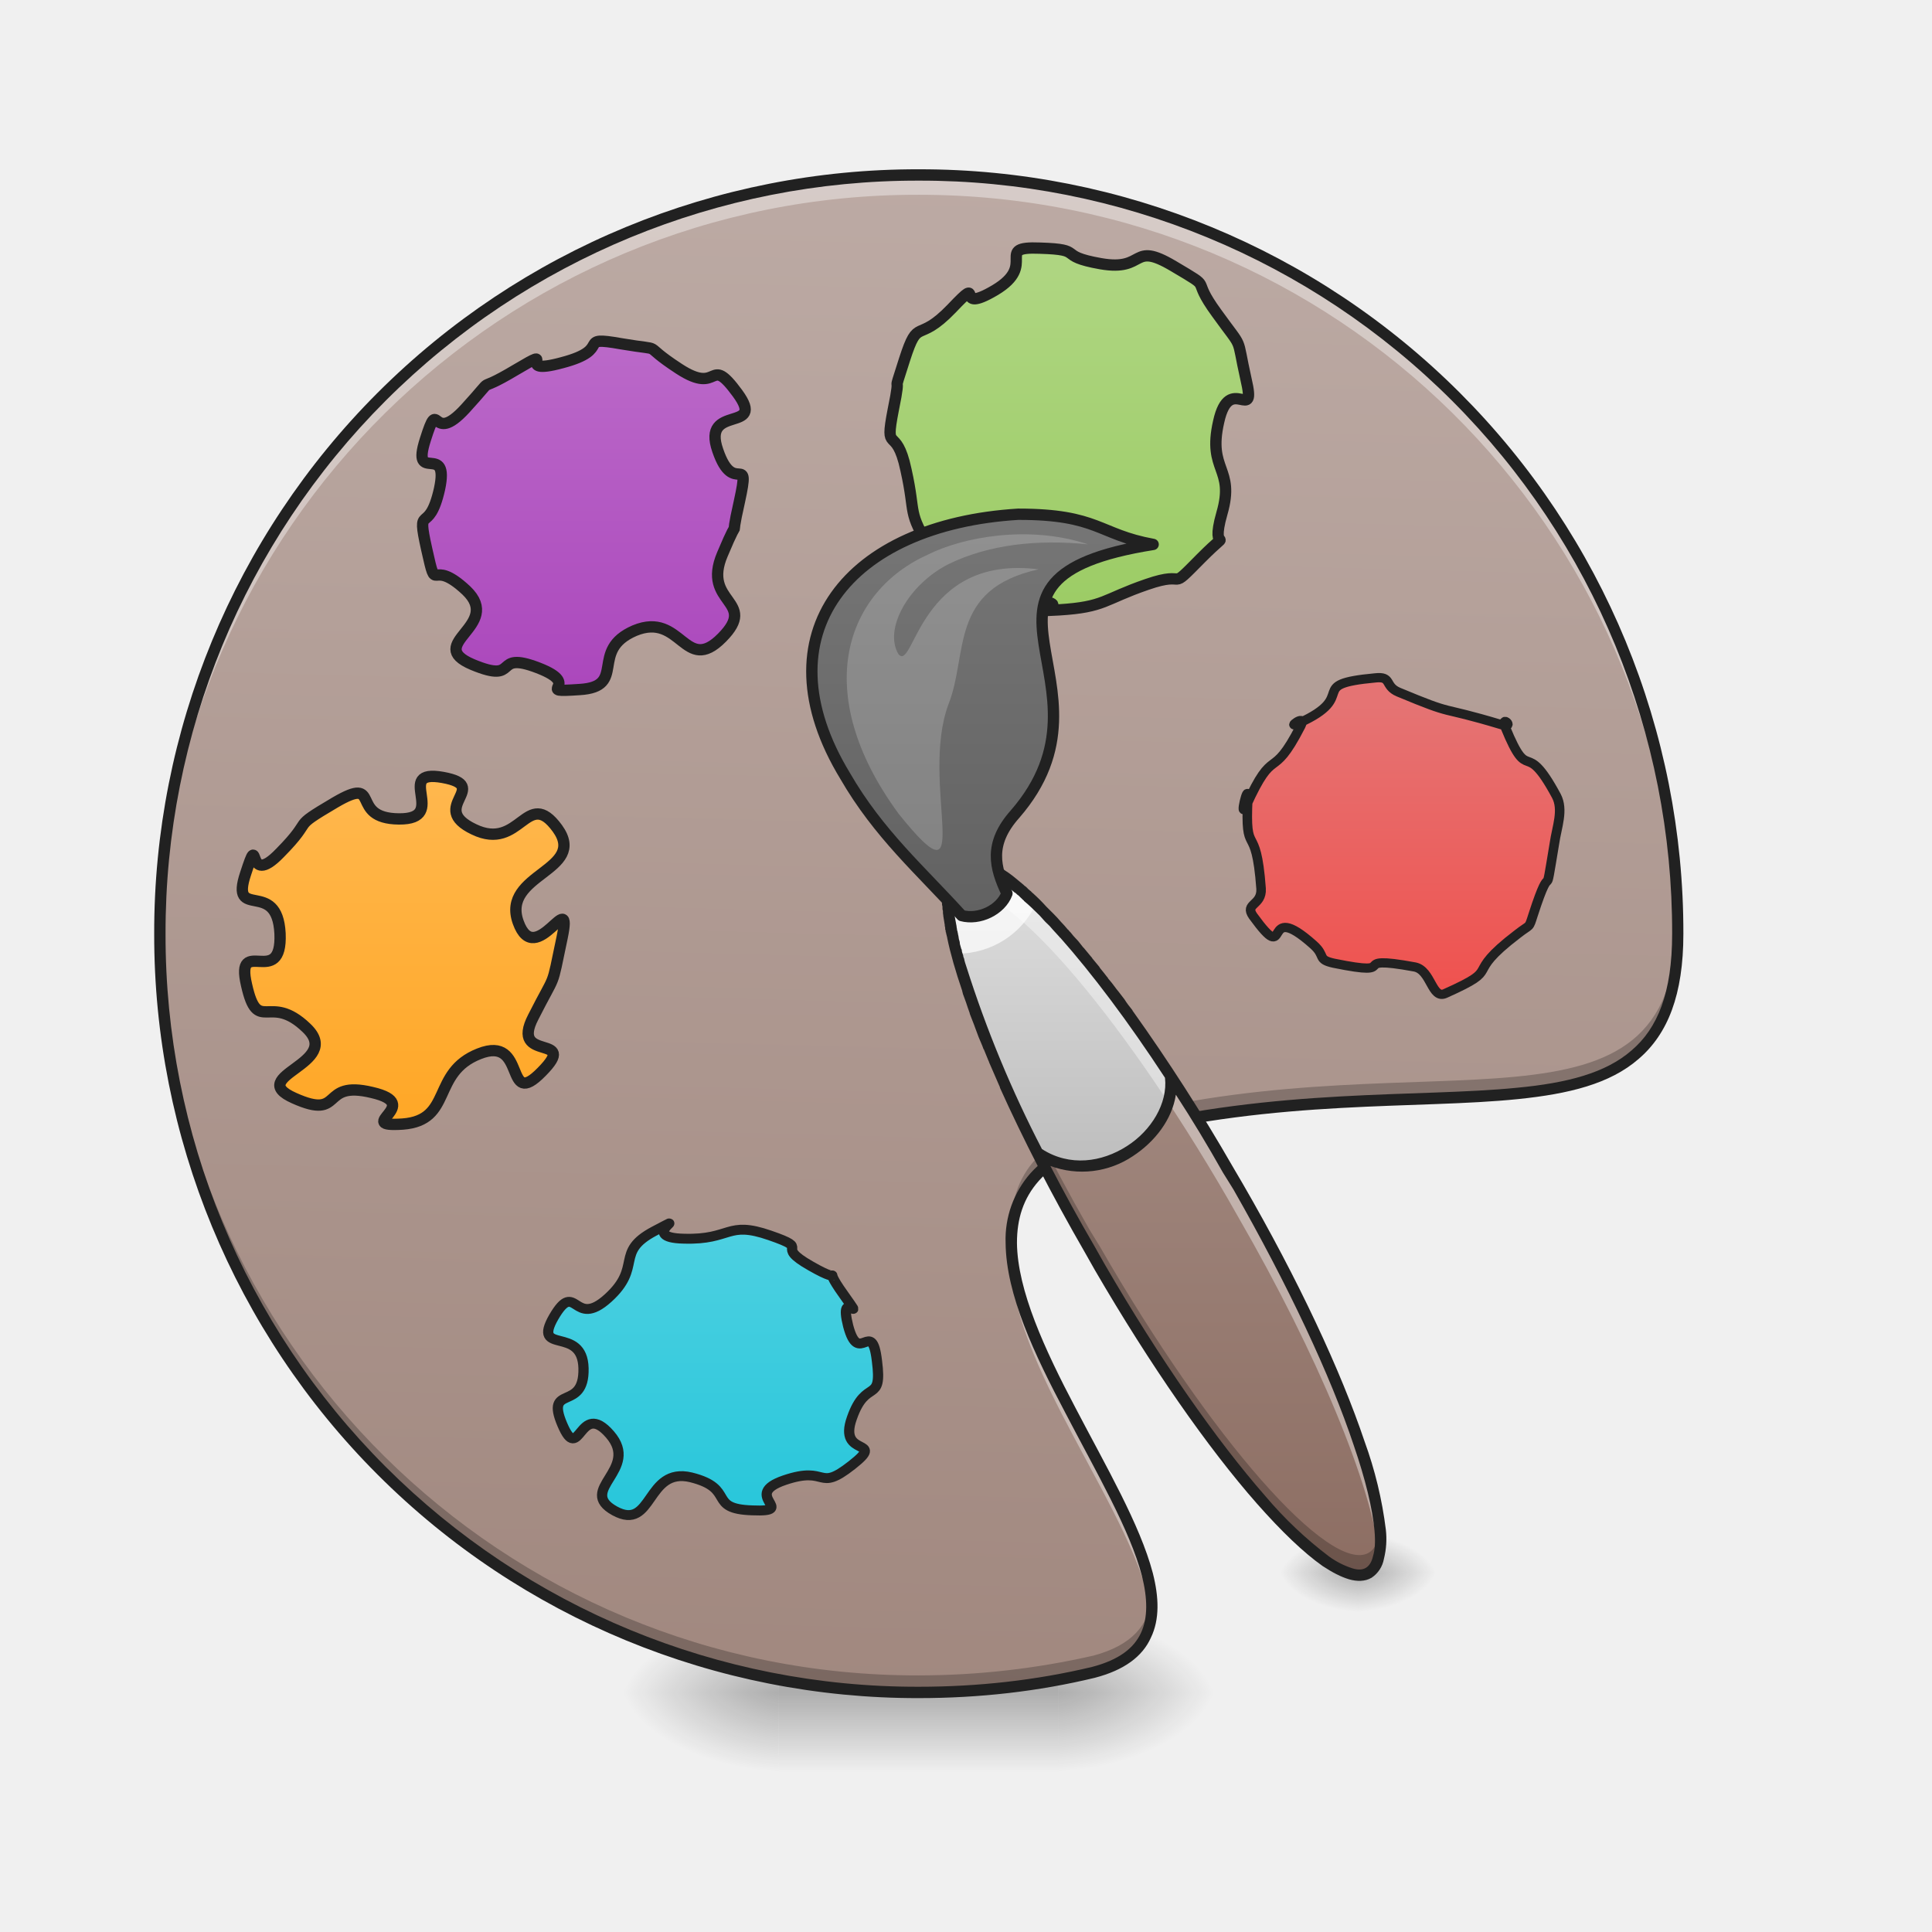
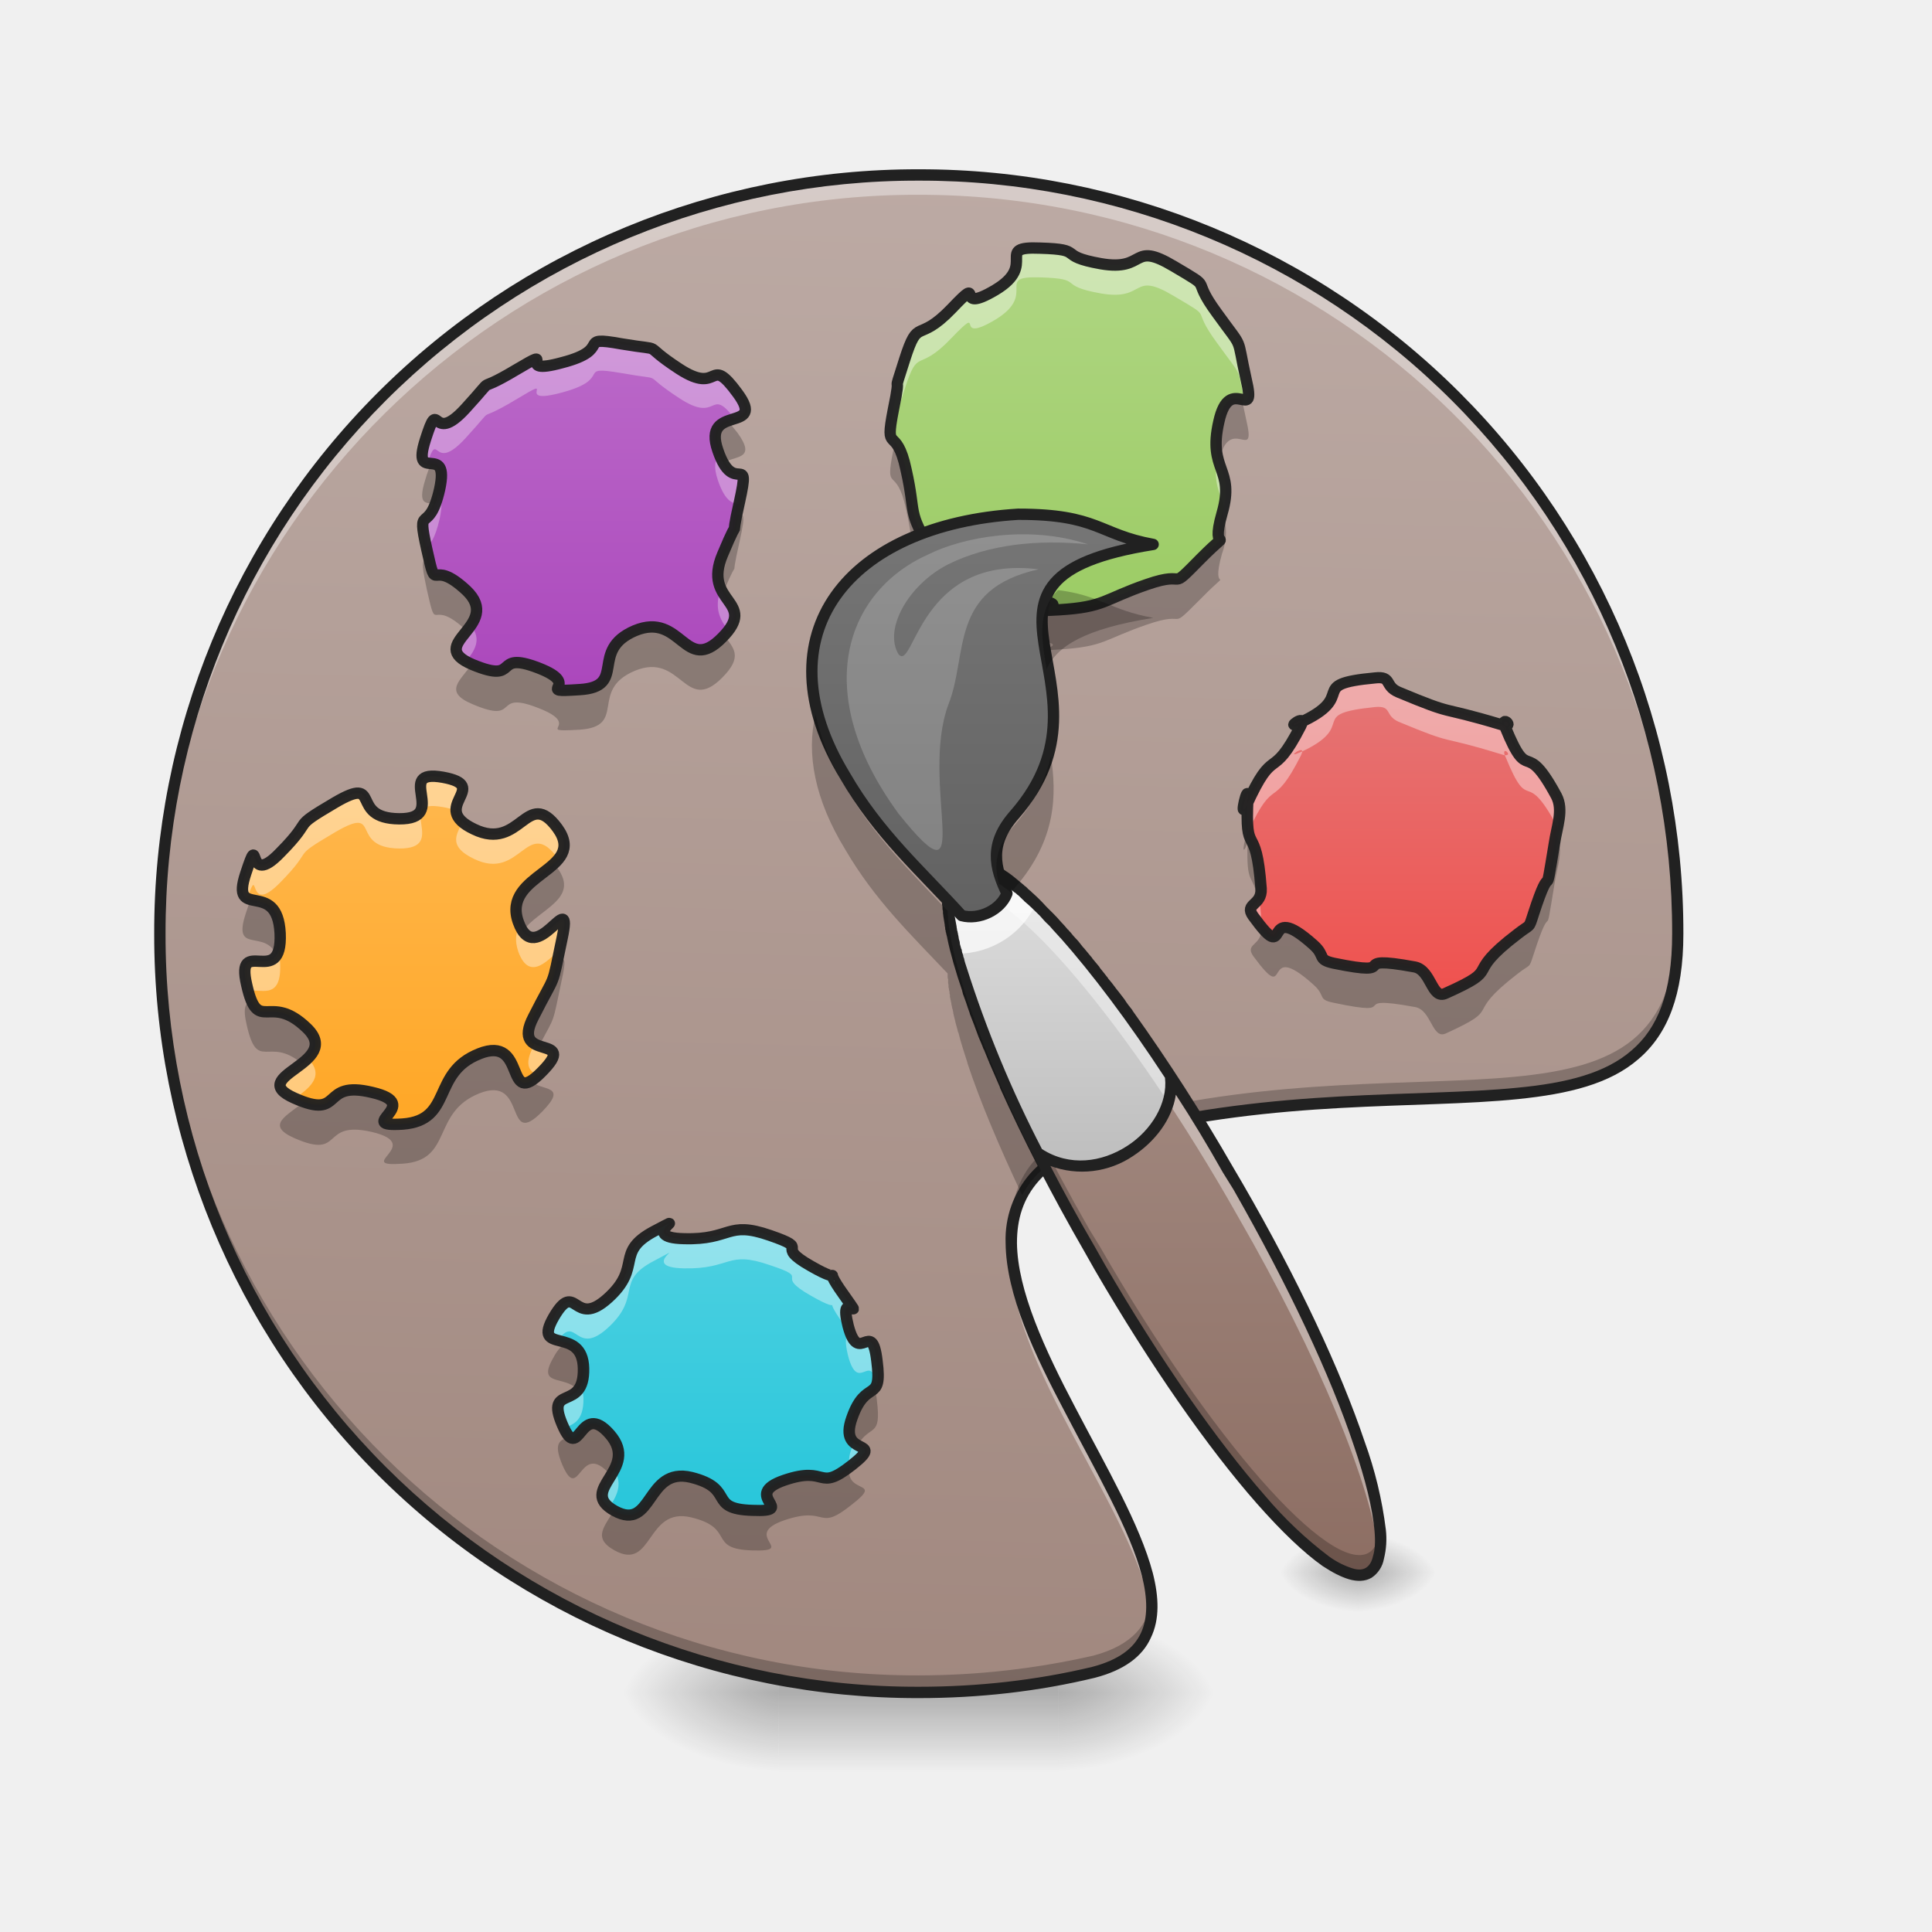
- <svg xmlns="http://www.w3.org/2000/svg" width="16pt" height="16pt" viewBox="0 0 16 16">
+ <svg xmlns="http://www.w3.org/2000/svg" width="16" height="16">
  <defs>
    <radialGradient id="a" gradientUnits="userSpaceOnUse" cx="450.909" cy="189.579" fx="450.909" fy="189.579" r="21.167" gradientTransform="matrix(0 -.03907 -.07032 0 21.93 31.798)">
      <stop offset="0" stop-opacity=".314" />
      <stop offset=".222" stop-opacity=".275" />
      <stop offset="1" stop-opacity="0" />
    </radialGradient>
    <radialGradient id="b" gradientUnits="userSpaceOnUse" cx="450.909" cy="189.579" fx="450.909" fy="189.579" r="21.167" gradientTransform="matrix(0 .03907 .07032 0 -6.716 -3.764)">
      <stop offset="0" stop-opacity=".314" />
      <stop offset=".222" stop-opacity=".275" />
      <stop offset="1" stop-opacity="0" />
    </radialGradient>
    <radialGradient id="c" gradientUnits="userSpaceOnUse" cx="450.909" cy="189.579" fx="450.909" fy="189.579" r="21.167" gradientTransform="matrix(0 -.03907 .07032 0 -6.716 31.798)">
      <stop offset="0" stop-opacity=".314" />
      <stop offset=".222" stop-opacity=".275" />
      <stop offset="1" stop-opacity="0" />
    </radialGradient>
    <radialGradient id="d" gradientUnits="userSpaceOnUse" cx="450.909" cy="189.579" fx="450.909" fy="189.579" r="21.167" gradientTransform="matrix(0 .03907 -.07032 0 21.93 -3.764)">
      <stop offset="0" stop-opacity=".314" />
      <stop offset=".222" stop-opacity=".275" />
      <stop offset="1" stop-opacity="0" />
    </radialGradient>
    <linearGradient id="e" gradientUnits="userSpaceOnUse" x1="255.323" y1="233.5" x2="255.323" y2="254.667" gradientTransform="matrix(.00668 0 0 .03125 5.902 6.72)">
      <stop offset="0" stop-opacity=".275" />
      <stop offset="1" stop-opacity="0" />
    </linearGradient>
    <linearGradient id="f" gradientUnits="userSpaceOnUse" x1="222.223" y1="233.5" x2="232.806" y2="-168.667" gradientTransform="matrix(.03125 0 0 .03125 -.33 6.72)">
      <stop offset="0" stop-color="#a1887f" />
      <stop offset="1" stop-color="#bcaaa4" />
    </linearGradient>
-     <linearGradient id="g" gradientUnits="userSpaceOnUse" x1="316.08" y1="-15.064" x2="316.08" y2="-105.023" gradientTransform="scale(.80698)">
+     <linearGradient id="g" gradientUnits="userSpaceOnUse" x1="316.08" y1="-15.064" x2="316.08" y2="-105.023" gradientTransform="matrix(.02823 0 0 .02733 -3.016 13.054)">
      <stop offset="0" stop-color="#26c6da" />
      <stop offset="1" stop-color="#4dd0e1" />
    </linearGradient>
-     <linearGradient id="h" gradientUnits="userSpaceOnUse" x1="316.08" y1="-15.064" x2="316.08" y2="-105.023">
+     <linearGradient id="h" gradientUnits="userSpaceOnUse" x1="316.08" y1="-15.064" x2="316.08" y2="-105.023" gradientTransform="matrix(.03125 0 0 .03125 -6.598 9.788)">
      <stop offset="0" stop-color="#ffa726" />
      <stop offset="1" stop-color="#ffb74d" />
    </linearGradient>
-     <linearGradient id="i" gradientUnits="userSpaceOnUse" x1="316.08" y1="-15.064" x2="316.08" y2="-105.023">
+     <linearGradient id="i" gradientUnits="userSpaceOnUse" x1="316.08" y1="-15.064" x2="316.08" y2="-105.023" gradientTransform="matrix(.03125 0 0 .03125 -5.116 6.19)">
      <stop offset="0" stop-color="#ab47bc" />
      <stop offset="1" stop-color="#ba68c8" />
    </linearGradient>
-     <linearGradient id="j" gradientUnits="userSpaceOnUse" x1="316.08" y1="-15.064" x2="316.08" y2="-105.023">
+     <linearGradient id="j" gradientUnits="userSpaceOnUse" x1="316.08" y1="-15.064" x2="316.08" y2="-105.023" gradientTransform="matrix(.03125 0 0 .03125 -1.147 5.529)">
      <stop offset="0" stop-color="#9ccc65" />
      <stop offset="1" stop-color="#aed581" />
    </linearGradient>
    <radialGradient id="k" gradientUnits="userSpaceOnUse" cx="450.909" cy="189.579" fx="450.909" fy="189.579" r="21.167" gradientTransform="matrix(0 -.01953 -.03516 0 17.829 21.915)">
      <stop offset="0" stop-opacity=".314" />
      <stop offset=".222" stop-opacity=".275" />
      <stop offset="1" stop-opacity="0" />
    </radialGradient>
    <radialGradient id="l" gradientUnits="userSpaceOnUse" cx="450.909" cy="189.579" fx="450.909" fy="189.579" r="21.167" gradientTransform="matrix(0 .01953 .03516 0 4.663 4.134)">
      <stop offset="0" stop-opacity=".314" />
      <stop offset=".222" stop-opacity=".275" />
      <stop offset="1" stop-opacity="0" />
    </radialGradient>
    <radialGradient id="m" gradientUnits="userSpaceOnUse" cx="450.909" cy="189.579" fx="450.909" fy="189.579" r="21.167" gradientTransform="matrix(0 -.01953 .03516 0 4.663 21.915)">
      <stop offset="0" stop-opacity=".314" />
      <stop offset=".222" stop-opacity=".275" />
      <stop offset="1" stop-opacity="0" />
    </radialGradient>
    <radialGradient id="n" gradientUnits="userSpaceOnUse" cx="450.909" cy="189.579" fx="450.909" fy="189.579" r="21.167" gradientTransform="matrix(0 .01953 -.03516 0 17.829 4.134)">
      <stop offset="0" stop-opacity=".314" />
      <stop offset=".222" stop-opacity=".275" />
      <stop offset="1" stop-opacity="0" />
    </radialGradient>
    <linearGradient id="o" gradientUnits="userSpaceOnUse" x1="187.386" y1="195.04" x2="256.178" y2="75.89" gradientTransform="scale(.03125) rotate(-30 650.283 122.346)">
      <stop offset="0" stop-color="#8d6e63" />
      <stop offset="1" stop-color="#a1887f" />
    </linearGradient>
    <linearGradient id="p" gradientUnits="userSpaceOnUse" x1="221.972" y1="92.803" x2="264.305" y2="19.479" gradientTransform="scale(.03125) rotate(-30 650.283 122.346)">
      <stop offset="0" stop-color="#bdbdbd" />
      <stop offset="1" stop-color="#e0e0e0" />
    </linearGradient>
    <linearGradient id="q" gradientUnits="userSpaceOnUse" x1="243.417" y1="64.167" x2="243.417" y2="-41.667" gradientTransform="translate(0 -31.75)">
      <stop offset="0" stop-color="#616161" />
      <stop offset="1" stop-color="#757575" />
    </linearGradient>
-     <linearGradient id="r" gradientUnits="userSpaceOnUse" x1="316.08" y1="-15.064" x2="316.08" y2="-105.023">
+     <linearGradient id="r" gradientUnits="userSpaceOnUse" x1="316.08" y1="-15.064" x2="316.08" y2="-105.023" gradientTransform="matrix(.02631 0 0 .02555 3.168 8.519)">
      <stop offset="0" stop-color="#ef5350" />
      <stop offset="1" stop-color="#e57373" />
    </linearGradient>
  </defs>
  <path d="M8.766 14.016h1.324v-.66H8.766zm0 0" fill="url(#a)" />
  <path d="M6.45 14.016H5.124v.664h1.324zm0 0" fill="url(#b)" />
  <path d="M6.45 14.016H5.124v-.66h1.324zm0 0" fill="url(#c)" />
  <path d="M8.766 14.016h1.324v.664H8.766zm0 0" fill="url(#d)" />
  <path d="M6.45 13.852h2.316v.828H6.449zm0 0" fill="url(#e)" />
  <path d="M7.61 1.45a6.268 6.268 0 0 0-6.286 6.284c0 3.48 2.801 6.282 6.285 6.282.496 0 .98-.055 1.446-.164 1.86-.497-2.438-3.805.207-4.465 2.648-.66 4.633.332 4.633-1.653A6.27 6.27 0 0 0 7.609 1.45zm0 0" fill="url(#f)" />
-   <path d="M271.947-23.502c-10.498 3.691 3.35 7.844-7.595 7.383-10.833-.346-3.797-5.307-14.518-8.075-10.722-2.654-8.935 13.381-18.093 8.19-9.046-5.191 6.143-10.036-1.117-18.688s-7.148 7.614-11.28-2.423c-4.132-10.036 5.25-3 5.026-13.728-.223-10.613-12.285-3.114-7.036-12.574 5.36-9.46 4.579 3.115 12.843-4.614 8.265-7.73 1.452-11.19 10.945-16.382 9.493-5.075-4.355 1.615 7.036 1.846 11.28.346 10.052-4.499 20.327-.807 10.386 3.691.447 2.076 9.716 7.498 9.158 5.422 1.787-1.615 7.706 6.922 5.808 8.536-1.34-2.308 1.117 7.729 2.569 10.036 5.584-2.192 6.813 8.537 1.34 10.728-2.569 4.037-5.92 13.958-3.462 9.921 8.377 4.73 0 11.536-8.376 6.806-5.472 0-15.97 3.692zm0 0" transform="matrix(.03498 0 0 .03386 -3.016 13.054)" fill="url(#g)" stroke-width="2.421" stroke-linecap="round" stroke-linejoin="round" stroke="#212121" />
-   <path d="M338.093-33.947c-12.75 5-6.875 17.623-20.248 18.623-13.374.875 5.999-5.125-8.125-8.374-13.998-3.375-7.249 7.5-20.623 1.5-13.248-5.875 13.249-9.124 3.25-18.624-9.874-9.499-12.874 2-15.873-11.373-3.125-13.374 9.499 1.25 8.874-13.624-.75-14.749-13.374-3.125-9.124-15.874 4.124-12.623-.375 4.375 9.124-5.5 9.624-9.748 2.124-5.999 14.623-13.373 12.624-7.374 3.375 4.25 16.874 4.375 13.498.125-1.625-13.374 11.624-11 13.123 2.376-4.125 7.875 8.249 13.75 12.374 5.999 13.998-11.374 22.123-.25 8.124 11.248-14.999 11.998-10.374 24.872 4.624 12.874 14.623-10.249 11.624 4.125-3 14.248-1.375 8.624-7.625 20.998-6.374 12.249 12.374 4.25 2.25 14.498-10.124 10.374-3.75-9.874-16.623-4.75zm0 0" transform="matrix(.03125 0 0 .03125 -6.598 9.788)" fill="url(#h)" stroke-width="3" stroke-linecap="round" stroke-linejoin="round" stroke="#212121" />
-   <path d="M331.926-30.97c-12.249 5.25-1.875 14.874-14.623 15.624-12.874.875 1.374-1-11-5.75-12.373-4.749-4.499 4.5-17.373-.874-12.998-5.5 8.125-10.25-1.625-19.623-9.874-9.25-7.624 2-10.499-10.874-2.874-12.874.5-3.25 3.375-15.999 2.75-12.749-7.624-1-3.75-13.124 3.875-12.248 1.25 2 10.624-8.249 9.25-10.124 1.25-3 13.374-10.249 11.999-7.124-1.5 1.875 12.249-1.875 13.874-3.624 3.125-7.249 15.749-5 12.623 2.126 4.124-.624 15.248 6.625 11.124 7.25 7.624-4.25 15.499 6.5 7.749 10.624-9.625 2.624-5.25 15.123 4.25 12.499 8.75-.25 5.75 13.499-3.125 13.749 1 .875-4.5 13.999-5.625 13.123 9.624 12.248-.125 22.122-9.874 10-10.749-6.999-23.123-1.874zm0 0" transform="matrix(.03125 0 0 .03125 -5.116 6.19)" fill="url(#i)" stroke-width="3" stroke-linecap="round" stroke-linejoin="round" stroke="#212121" />
+   <path d="M6.496 12.258c-.367.125.117.265-.266.25-.378-.012-.132-.18-.507-.274-.375-.09-.313.454-.633.278-.317-.176.215-.34-.04-.633-.253-.293-.25.258-.394-.082-.144-.34.184-.102.176-.465-.008-.36-.43-.105-.246-.426.187-.32.16.106.45-.156.288-.262.05-.379.382-.555.332-.172-.152.055.246.063.395.012.352-.153.711-.028.363.125.016.07.34.254.32.184.062-.054.27.235.202.289-.048-.078.038.261.09.34.196-.074.239.29.047.363-.09.136-.207.472-.121.336.293.16 0 .39-.293.231-.192 0-.559.126zm0 0" fill="url(#g)" />
+   <path d="M3.969 8.727c-.399.156-.215.55-.633.582-.418.027.187-.16-.254-.262-.437-.106-.227.234-.644.047-.415-.184.414-.285.101-.582-.309-.297-.402.062-.496-.356-.098-.418.297.04.277-.426-.023-.46-.418-.097-.285-.496.13-.394-.012.137.285-.171.301-.305.067-.188.457-.418.395-.23.106.132.528.136.422.004-.051-.418.363-.343.41.074-.129.246.258.43.386.187.437-.356.691-.009.254.352-.469.375-.324.778.144.402.457-.32.363.129-.093.445-.043.27-.238.656-.2.383.387.133.07.453-.316.324-.117-.309-.52-.148zm0 0" fill="url(#h)" />
+   <path d="M5.258 5.223c-.383.164-.059.465-.457.488-.403.027.043-.031-.344-.18-.387-.148-.14.14-.543-.027-.406-.172.254-.32-.05-.613-.31-.29-.239.062-.329-.34-.09-.403.016-.102.106-.5.086-.399-.239-.031-.118-.41.122-.383.04.062.332-.258.29-.317.04-.094.418-.32.375-.223-.046.058.383-.06.434-.112.098-.226.492-.155.395.066.13-.02.477.207.348.226.238-.133.484.203.243.332-.3.082-.164.472.133.391.274-.007.18.422-.098.43.031.028-.14.438-.176.41.3.383-.005.691-.308.313-.335-.218-.722-.058zm0 0" fill="url(#i)" />
  <path d="M7.61 1.45a6.268 6.268 0 0 0-6.286 6.284v.082A6.271 6.271 0 0 1 7.61 1.613c3.45 0 6.23 2.75 6.282 6.184 0-.02.004-.043.004-.063A6.27 6.27 0 0 0 7.609 1.45zm.769 8.925c-.07.89 1.074 2.21 1.156 3.008.086-.727-1.086-2.059-1.156-3.008zm0 0" fill="#fff" fill-opacity=".392" />
  <path d="M13.89 7.648c-.035 1.91-2.007.942-4.628 1.598-.696.172-.91.531-.883.973.023-.375.262-.676.883-.832 2.648-.66 4.633.332 4.633-1.653 0-.03 0-.058-.004-.086zM1.325 7.66v.074c0 3.48 2.801 6.282 6.285 6.282.496 0 .98-.055 1.446-.164.383-.102.508-.325.48-.618-.023.223-.16.391-.48.477a6.53 6.53 0 0 1-1.446.164A6.271 6.271 0 0 1 1.324 7.66zm0 0" fill-opacity=".235" />
-   <path d="M340.663-22.052c-11.624 4-11.124 6-23.373 6.75-12.248.75 6.375-1.25-6.124-2.5-12.374-1.25-9.874 1-22.248-4.25-12.374-5.124 1.125 1.75-5.374-8.999-6.625-10.749-4-9.124-6.75-21.373-2.624-12.373-5.75-3.624-3.374-15.873 2.5-12.124-.75-1.625 3-13.374 3.749-11.624 3.249-3.874 12.498-13.499 9.25-9.749-.125 2 11.5-4.874 11.498-6.874-.5-11.624 11.873-11.124 12.374.375 4 2 16.123 4.125 12.124 2.124 7.875-6.125 19.249.625 11.373 6.749 4 2.25 11.498 12.498 7.375 10.25 5 5.25 7.75 17.499 2.874 12.248-4.375-1.875-7.25 11.249-3 13.123 4.375 12.123.875 24.247-3.5 12.25 3.875 2.5-5.5 11.874-9.373 9.5-2.874 3-14.373 7zm0 0" transform="matrix(.03125 0 0 .03125 -1.147 5.529)" fill="url(#j)" stroke-width="3" stroke-linecap="round" stroke-linejoin="round" stroke="#212121" />
+   <path d="M9.5 4.84c-.363.125-.348.187-.73.21-.383.024.199-.038-.192-.077-.387-.04-.308.03-.695-.133-.387-.16.035.055-.168-.281-.207-.336-.125-.286-.211-.668-.082-.387-.18-.114-.106-.496.079-.38-.023-.051.094-.418.117-.364.102-.122.39-.422.29-.305-.003.062.36-.153.36-.215-.015-.363.371-.347.387.011.125.062.504.129.38.066.246-.192.602.02.355.21.125.07.36.39.23.32.155.164.241.547.09.382-.136-.059-.226.351-.094.41.136.38.027.758-.11.383.121.078-.172.371-.293.297-.09.094-.449.219zm0 0" fill="url(#j)" />
  <path d="M11.246 13.023h.66v-.328h-.66zm0 0" fill="url(#k)" />
  <path d="M11.246 13.023h-.66v.332h.66zm0 0" fill="url(#l)" />
  <path d="M11.246 13.023h-.66v-.328h.66zm0 0" fill="url(#m)" />
  <path d="M11.246 13.023h.66v.332h-.66zm0 0" fill="url(#n)" />
+   <path d="M10.242 3.3c-.055-.003-.113.024-.148.192a.6.6 0 0 0 0 .328c.09-.406.316.035.226-.347l-.035-.164a.14.14 0 0 0-.043-.008zm-2.832.36c0 .02-.008.043-.012.067-.074.378.024.109.106.492.086.383.004.332.21.668.204.336-.218.12.169.285.387.164.308.09.695.133.39.039-.191.101.192.074.382-.024.367-.082.73-.207.36-.125.156.074.45-.219.292-.297.062.012.171-.371a.496.496 0 0 0 .004-.34c0 .004-.004.008-.004.008-.11.383.121.078-.172.371-.293.297-.09.094-.449.219-.363.125-.348.187-.73.21-.383.024.199-.038-.192-.077-.387-.04-.308.03-.695-.133-.387-.16.035.055-.168-.281-.207-.336-.125-.286-.211-.668-.031-.153-.066-.2-.094-.23zm0 0" fill-opacity=".235" />
+   <path d="M8.578 2.05c-.328 0 .012.141-.336.352-.363.215-.07-.152-.36.153-.288.3-.273.058-.39.422-.117.367-.015.039-.094.418-.039.203-.03.222 0 .253v-.007c.079-.383-.023-.055.094-.418.117-.364.102-.121.39-.426.29-.3-.003.066.36-.149.36-.218-.015-.363.371-.351.387.012.125.066.504.133.38.066.246-.192.602.02.355.21.125.07.36.39.214.297.163.183.226.473.035.003.05-.02.015-.172-.086-.383-.011-.227-.242-.547-.234-.32-.004-.18-.36-.39-.355-.212-.222.046-.6-.02-.38-.067-.118-.118-.505-.13-.011-.003-.023-.003-.035-.003zm1.504 1.735c-.039.219.023.3.055.41.047-.21-.024-.28-.055-.41zm0 0" fill="#fff" fill-opacity=".392" />
+   <path d="M9.5 4.84c-.363.125-.348.187-.73.21-.383.024.199-.038-.192-.077-.387-.04-.308.03-.695-.133-.387-.16.035.055-.168-.281-.207-.336-.125-.286-.211-.668-.082-.387-.18-.114-.106-.496.079-.38-.023-.051.094-.418.117-.364.102-.122.39-.422.29-.305-.003.062.36-.153.36-.215-.015-.363.371-.347.387.011.125.062.504.129.38.066.246-.192.602.02.355.21.125.07.36.39.23.32.155.164.241.547.09.382-.136-.059-.226.351-.094.41.136.38.027.758-.11.383.121.078-.172.371-.293.297-.09.094-.449.219zm0 0" fill="none" stroke-width=".094" stroke-linecap="round" stroke-linejoin="round" stroke="#212121" stroke-opacity=".961" />
  <path d="M7.61 1.402a6.318 6.318 0 0 0-6.333 6.332 6.318 6.318 0 0 0 6.332 6.329c.5 0 .989-.055 1.457-.168.243-.063.395-.176.465-.332.074-.153.067-.336.016-.536-.106-.402-.387-.882-.64-1.367-.255-.484-.481-.973-.485-1.367 0-.195.05-.367.183-.516.13-.144.344-.265.668-.343 1.317-.332 2.465-.246 3.301-.332.418-.043.758-.125.996-.332.242-.207.371-.532.371-1.036A6.32 6.32 0 0 0 7.61 1.402zm0 .094a6.223 6.223 0 0 1 6.238 6.238c0 .489-.121.782-.336.965-.215.188-.535.27-.946.309-.82.082-1.984 0-3.316.332-.336.086-.566.21-.715.375a.83.83 0 0 0-.207.578c.004.43.238.922.496 1.41.254.488.535.969.633 1.348.047.187.05.347-.008.472s-.18.223-.406.282c-.461.11-.941.164-1.434.164a6.222 6.222 0 0 1-6.238-6.235A6.223 6.223 0 0 1 7.61 1.496zm0 0" fill="#212121" />
  <path d="M7.945 7.152c.317-.183 1.313.953 2.227 2.535l.082.141c.914 1.582 1.398 3.016 1.082 3.195-.316.184-1.316-.949-2.227-2.53l-.086-.145c-.91-1.582-1.394-3.012-1.078-3.196zm0 0" fill="url(#o)" />
  <path d="M7.852 7.344c-.051.472.41 1.68 1.171 3.004l.086.144c.914 1.586 1.907 2.715 2.227 2.531.078-.043.11-.168.094-.355-.012.094-.043.16-.094.191-.32.184-1.313-.945-2.227-2.535l-.086-.14c-.683-1.192-1.128-2.29-1.171-2.84zm0 0" fill-opacity=".235" />
  <path d="M7.945 7.152c-.265.153.02 1.157.649 2.395.504.336 1.164-.16 1.101-.637C8.934 7.75 8.207 7 7.945 7.152zm0 0" fill="url(#p)" />
  <path d="M8.02 7.133a.15.15 0 0 0-.075.02c-.086.05-.113.19-.09.406.012-.079.043-.13.09-.157.317-.183 1.309.946 2.227 2.532l.082.144c.668 1.156 1.101 2.223 1.168 2.793.082-.445-.387-1.684-1.168-3.043l-.082-.14C9.32 8.21 8.402 7.127 8.02 7.133zm0 0" fill="#fff" fill-opacity=".392" />
  <path d="M8.02 7.133a.15.15 0 0 0-.075.02c-.129.074-.125.343-.023.745h.004c.289 0 .539-.168.652-.41-.226-.222-.418-.351-.547-.355H8.02zm0 0" fill="#fff" fill-opacity=".706" />
  <path d="M8.02 7.086h-.028a.14.14 0 0 0-.07.027c-.074.04-.11.125-.117.23 0 .005-.004.009-.004.012v.125c0 .008 0 .016.004.028v.008c0 .007 0 .02.004.027v.004c0 .012 0 .023.003.035v.004l.012.074v.008c.004.012.004.02.004.031.004.004.004.012.004.02.004.004.004.011.004.015.004.008.004.02.008.028v.004c.027.132.07.28.125.441v.004c.004.008.004.02.008.027L8 8.301c.008.027.02.058.031.09v.004l.035.09c0 .003.004.007.004.011l.035.094c.012.031.028.062.04.098l.003.003.04.098c.003.004.003.004.003.008l.09.207v.004c.188.418.426.883.703 1.363l.082.145c.461.793.938 1.476 1.344 1.937.203.23.387.406.543.516.082.054.152.09.219.11.066.019.133.019.187-.013a.237.237 0 0 0 .102-.156.677.677 0 0 0 .016-.242 3.325 3.325 0 0 0-.176-.73c-.196-.583-.547-1.336-1.008-2.133l-.082-.14a15.598 15.598 0 0 0-.828-1.29c-.004-.004-.004-.004-.004-.008-.024-.031-.047-.058-.066-.09-.024-.03-.043-.058-.067-.086l-.008-.011c-.02-.028-.039-.051-.062-.078 0-.004-.004-.008-.008-.012-.02-.027-.04-.05-.059-.074 0-.004-.004-.004-.004-.008l-.058-.07c-.004-.008-.008-.012-.012-.016l-.058-.07-.008-.008c-.02-.024-.035-.047-.055-.067l-.004-.004c-.015-.015-.027-.03-.043-.05l-.015-.016c-.004-.004-.004-.008-.008-.008a1.011 1.011 0 0 0-.059-.066c-.039-.047-.082-.086-.12-.125a1.444 1.444 0 0 0-.11-.11l-.004-.003-.016-.016c-.008-.004-.012-.012-.02-.016l-.007-.008a.104.104 0 0 0-.024-.02l-.007-.007c-.043-.035-.082-.07-.122-.098a.36.36 0 0 0-.03-.02c-.012-.007-.02-.015-.028-.019h-.004c-.008-.007-.016-.011-.023-.02-.008-.003-.012-.003-.016-.007-.004 0-.008-.004-.008-.004h-.004c-.004-.004-.008-.008-.012-.008-.003-.004-.007-.004-.011-.007-.004-.004-.008-.004-.016-.008a.03.03 0 0 1-.015-.008c-.004 0-.004 0-.008-.004a.418.418 0 0 0-.16-.04zm.003.094a.312.312 0 0 1 .102.023s0 .004.004.004.008.004.012.004.004.004.007.004a511.782 511.782 0 0 0 .047.023l.016.012c.004 0 .004 0 .008.004.004 0 .008.004.008.004l.035.023c.008.004.015.012.023.016a1.655 1.655 0 0 1 .117.094c.004 0 .004.004.008.004l.016.015c.008.004.011.008.015.012l.012.012.024.023c.003 0 .003 0 .003.004.043.035.086.078.13.121l.042.047.012.012a.468.468 0 0 1 .055.058c.02.02.035.04.054.059.004.004.004.008.008.008.262.296.563.695.867 1.16.024.21-.113.437-.316.566-.207.133-.473.172-.703.024a9.54 9.54 0 0 1-.625-1.508c-.008-.024-.016-.047-.02-.07-.004-.008-.007-.016-.007-.024 0-.004-.004-.008-.004-.012-.004-.011-.008-.023-.008-.035 0-.004-.004-.008-.004-.008l-.012-.043v-.003c0-.012-.004-.024-.008-.036 0-.007-.003-.015-.003-.02 0-.007-.004-.015-.004-.019 0-.008-.004-.015-.004-.023 0-.004-.004-.008-.004-.012 0-.012-.004-.02-.004-.027v-.004c-.008-.043-.016-.082-.02-.121 0-.012-.004-.02-.004-.028v-.007-.02c-.003-.004-.003-.008-.003-.012V7.47v-.032-.027-.004-.023-.004-.02-.004c.003-.007.003-.011.003-.015.008-.067.028-.113.055-.137 0 0 .004-.004.008-.004 0-.004.004-.004.008-.008 0 0 .004 0 .008-.003.003 0 .003 0 .007-.004.008 0 .016 0 .024-.004h.015zm1.715 1.886c.133.204.262.418.39.645l.087.14c.453.794.805 1.544.996 2.118.098.285.156.527.172.707.008.09.004.16-.012.21-.012.055-.035.083-.059.098-.027.016-.062.02-.113.004a.68.68 0 0 1-.191-.097 3.27 3.27 0 0 1-.528-.5c-.398-.454-.875-1.133-1.332-1.922l-.082-.145c-.132-.226-.254-.449-.367-.668a.754.754 0 0 0 .684-.082c.183-.12.324-.304.355-.508zm0 0" fill="#212121" />
  <path d="M269.85-78.763c-44.996 2.75-68.744 31.747-45.871 69.368 8.874 15.374 20.123 25.123 30.872 36.997 4.624 1.25 10.374-1.5 11.999-5.875-3.25-6.874-4.875-13.123 2.124-20.998 29.997-34.496-21.623-62.244 36.622-71.493-14.499-2.625-14.499-7.999-35.747-7.999zm0 0" transform="matrix(.03125 0 0 .03125 0 6.72)" fill="url(#q)" stroke-width="3" stroke-linecap="round" stroke-linejoin="round" stroke="#212121" />
  <path d="M7.441 6.738c-.738-1.008-.437-1.843.25-2.148.282-.14.825-.246 1.32-.082-.41-.043-.823 0-1.156.164-.332.168-.539.539-.414.746.13.152.168-.828 1.16-.703-.746.164-.581.703-.746 1.117-.246.66.25 1.734-.414.906zm0 0" fill="#fff" fill-opacity=".196" />
-   <path d="M357.294-30.697c-17.962 14.063-3.86 10.548-22.712 19.26-4.305 2.14-4.453-7.49-9.649-8.56-22.563-4.28-2.969 3.516-25.532-1.222-5.344-1.223-2.375-2.293-6.383-5.962-16.923-15.591-6.68 8.102-19-9.324-2.821-4.127 2.82-3.363 2.523-8.866-1.633-22.928-5.196-8.866-4.157-29.654.149-5.044-2.82 7.796-.594 2.904 9.056-20.636 7.868-7.184 17.22-25.986 2.227-4.585-5.196 1.376-.594-.917 19.446-9.018 1.633-12.534 24.048-14.674 5.344-.611 2.82 2.599 7.274 4.586 18.852 8.101 11.578 4.127 32.36 10.547 4.899 1.528-.445-3.669 1.336.917 7.72 19.413 5.79 2.599 16.032 22.164 2.375 4.586.149 10.089-.593 15.439-3.563 22.164-.297 2.751-6.68 23.081-1.485 4.739-.743 2.905-4.9 6.267zm0 0" transform="matrix(.02631 0 0 .02555 3.168 8.519)" fill="url(#r)" stroke-width="3" stroke-linecap="round" stroke-linejoin="round" stroke="#212121" />
+   <path d="M12.57 7.734c-.472.36-.101.27-.597.493-.114.054-.118-.192-.254-.22-.594-.109-.078.09-.672-.03-.14-.032-.063-.059-.168-.153-.445-.398-.176.207-.5-.238-.074-.106.074-.086.066-.227-.043-.586-.136-.226-.11-.757.005-.13-.073.199-.015.074.239-.528.207-.184.453-.664.059-.117-.136.035-.015-.024.512-.23.043-.32.633-.375.14-.015.074.067.191.117.496.207.305.106.852.27.129.04-.012-.094.035.023.203.497.152.067.422.567.062.117.004.258-.016.394-.094.567-.008.07-.176.59-.039.121-.02.074-.129.16zm0 0" fill="url(#r)" />
+   <path d="M4.684 11.117a.396.396 0 0 0-.098.121c-.149.254.094.145.2.274.027-.032.046-.086.046-.18-.004-.145-.074-.191-.148-.215zm2.558.38c-.039.046-.117.046-.187.245-.055.153-.004.2.047.227.105-.18.199-.055.16-.371a.467.467 0 0 0-.02-.102zm-2.332.292c-.094.004-.129.176-.195.106-.074.035-.137.046-.059.234.145.336.14-.211.395.082.004.004.004.008.008.008.058-.094.109-.203-.008-.34-.059-.066-.106-.09-.14-.09zm2.125.36c-.27.203-.183-.012-.539.109-.367.125.117.265-.266.25-.378-.012-.132-.18-.507-.274-.375-.09-.313.454-.633.278 0-.004-.004-.004-.008-.004-.066.129-.184.226.008.332.32.176.258-.363.633-.274.375.09.129.262.507.274.383.012-.101-.125.266-.25s.266.105.559-.13c.27-.21-.059-.077-.02-.312zm0 0M4.586 7.152c-.137.13-.383.235-.293.485a.445.445 0 0 0 .035.074c.137-.184.473-.266.29-.52a.274.274 0 0 1-.032-.039zm-2.512.297l-.039.117c-.113.344.16.122.254.344.023-.031.035-.09.031-.18-.007-.152-.058-.214-.113-.246-.05.024-.074 0-.086-.023l-.047-.012zm2.586.496c-.012-.004-.027.008-.047.028-.039.187-.039.144-.195.449-.086.164-.027.215.047.238.14-.265.105-.156.191-.562.024-.114.024-.153.004-.153zm-2.578.348c-.047.008-.074.047-.039.195.09.399.18.086.457.32.098-.078.172-.171.04-.296-.267-.254-.372-.028-.458-.219zm2 .406a.279.279 0 0 0-.113.028c-.399.156-.215.55-.633.582-.418.027.187-.16-.254-.262-.406-.098-.254.187-.566.078-.133.113-.325.191-.079.3.418.184.208-.152.645-.05.441.105-.164.293.254.262.418-.028.234-.422.633-.582.402-.16.203.472.52.152.226-.23-.012-.168-.09-.254-.169.098-.098-.262-.317-.254zm0 0M6.027 3.484c-.074.032-.14.082-.082.246a.36.36 0 0 0 .043.102c.106-.059.278-.027.121-.246l-.082-.102zM3.57 3.84a.997.997 0 0 0-.047.129c-.074.234.02.187.082.207.012-.031.024-.074.036-.125.043-.196-.016-.207-.07-.211zm2.532.418c-.051.25.039-.035-.118.332-.066.156-.039.25.004.32.164-.39.04 0 .137-.426.055-.246.031-.222-.023-.226zm-2.555.347c-.047.051-.067.02-.012.278.09.398.02.047.328.34v.004c.075-.094.145-.2 0-.336-.293-.278-.246.023-.316-.286zm1.855.586a.358.358 0 0 0-.144.032c-.383.164-.059.465-.457.488-.403.027.043-.031-.344-.18-.387-.148-.14.14-.543-.027C3.91 5.5 3.91 5.5 3.906 5.5c-.082.129-.246.227.008.332.402.172.156-.121.543.031.387.149-.059.203.344.18.398-.027.074-.328.457-.488.387-.16.414.367.722.058.18-.18.09-.246.02-.351l-.02.02c-.265.265-.324-.087-.578-.09zm0 0M10.332 6.902c-.016 0-.059.211-.012.106l.012-.028c0-.015 0-.03.004-.05 0-.02-.004-.028-.004-.028zm0 .078c-.012.372.043.239.086.473a.123.123 0 0 0 .027-.094c-.023-.336-.066-.359-.093-.421a.38.38 0 0 1-.02.042zm2.555-.066c-.004.024-.012.047-.012.07-.094.567-.008.07-.176.59-.039.121-.02.074-.129.16-.472.36-.101.27-.597.493-.114.054-.118-.192-.254-.22-.594-.109-.078.09-.672-.03-.14-.032-.063-.059-.168-.153-.41-.37-.211.121-.438-.156a.05.05 0 0 1 .004.023c.008.141-.14.122-.066.227.324.441.055-.164.5.238.105.094.027.121.168.149.594.125.078-.075.672.035.136.023.14.27.254.219.496-.227.125-.133.597-.496.11-.086.09-.036.13-.157.167-.52.081-.023.175-.593.02-.133.078-.274.016-.391-.004-.004-.004-.004-.004-.008zm0 0" fill-opacity=".235" />
+   <path d="M271.947-23.502c-10.498 3.691 3.35 7.844-7.595 7.383-10.833-.346-3.797-5.307-14.518-8.075-10.722-2.654-8.935 13.381-18.093 8.19-9.046-5.191 6.143-10.036-1.117-18.688s-7.148 7.614-11.28-2.423c-4.132-10.036 5.25-3 5.026-13.728-.223-10.613-12.285-3.114-7.036-12.574 5.36-9.46 4.579 3.115 12.843-4.614 8.265-7.73 1.452-11.19 10.945-16.382 9.493-5.075-4.355 1.615 7.036 1.846 11.28.346 10.052-4.499 20.327-.807 10.386 3.691.447 2.076 9.716 7.498 9.158 5.422 1.787-1.615 7.706 6.922 5.808 8.536-1.34-2.308 1.117 7.729 2.569 10.036 5.584-2.192 6.813 8.537 1.34 10.728-2.569 4.037-5.92 13.958-3.462 9.921 8.377 4.73 0 11.536-8.376 6.806-5.472 0-15.97 3.692zm0 0" transform="matrix(.03498 0 0 .03386 -3.016 13.054)" fill="none" stroke-width="1.09" stroke-linecap="round" stroke-linejoin="round" stroke="#000" stroke-opacity=".235" />
+   <path d="M3.969 8.727c-.399.156-.215.55-.633.582-.418.027.187-.16-.254-.262-.437-.106-.227.234-.644.047-.415-.184.414-.285.101-.582-.309-.297-.402.062-.496-.356-.098-.418.297.04.277-.426-.023-.46-.418-.097-.285-.496.13-.394-.012.137.285-.172.301-.304.067-.187.457-.417.395-.23.106.132.528.136.422.004-.051-.418.363-.344.41.075-.129.247.258.43.387.188.437-.355.691-.008.254.352-.469.375-.324.778.145.402.457-.32.363.129-.093.445-.043.27-.238.656-.2.383.387.133.07.453-.316.324-.117-.309-.52-.148zm0 0M5.258 5.223c-.383.164-.059.464-.457.488-.403.027.043-.031-.344-.18-.387-.148-.14.14-.543-.027-.406-.172.254-.32-.05-.613-.31-.29-.239.062-.329-.34-.09-.403.016-.102.106-.5.086-.399-.239-.031-.118-.41.122-.383.04.062.332-.258.29-.317.04-.094.418-.32.375-.223-.046.058.383-.06.434-.112.098-.226.492-.155.395.066.13-.02.477.207.348.226.238-.133.484.203.243.332-.3.082-.164.472.133.391.274-.007.18.422-.098.43.031.028-.14.438-.176.41.3.383-.005.691-.308.313-.335-.219-.722-.058zm0 0" fill="none" stroke-width=".037" stroke-linecap="round" stroke-linejoin="round" stroke="#000" stroke-opacity=".235" />
+   <path d="M357.294-30.697c-17.962 14.063-3.86 10.548-22.712 19.26-4.305 2.14-4.453-7.49-9.649-8.56-22.563-4.28-2.969 3.516-25.532-1.222-5.344-1.223-2.375-2.293-6.383-5.962-16.923-15.591-6.68 8.102-19-9.324-2.821-4.127 2.82-3.363 2.523-8.866-1.633-22.928-5.196-8.866-4.157-29.654.149-5.044-2.82 7.796-.594 2.904 9.056-20.636 7.868-7.184 17.22-25.986 2.227-4.585-5.196 1.376-.594-.917 19.446-9.018 1.633-12.534 24.048-14.674 5.344-.611 2.82 2.599 7.274 4.586 18.852 8.101 11.578 4.127 32.36 10.547 4.899 1.528-.445-3.669 1.336.917 7.72 19.413 5.79 2.599 16.032 22.164 2.375 4.586.149 10.089-.593 15.439-3.563 22.164-.297 2.751-6.68 23.081-1.485 4.739-.743 2.905-4.9 6.267zm0 0" transform="matrix(.02631 0 0 .02555 3.168 8.519)" fill="none" stroke-width="1.446" stroke-linecap="round" stroke-linejoin="round" stroke="#000" stroke-opacity=".235" />
+   <path d="M5.543 10.129c-.004 0-.031.02-.125.066-.332.176-.094.293-.383.555-.289.262-.262-.164-.45.156-.085.149-.038.172.036.196.152-.223.145.14.414-.106.29-.266.05-.383.383-.555.332-.175-.152.055.246.063.395.008.352-.152.711-.027.363.12.016.07.34.253.32.184.062-.054.27.235.03.043.05.07.062.09a.566.566 0 0 1-.024-.075c-.085-.34.165.028-.039-.261-.207-.29.051-.051-.27-.235-.323-.183.024-.129-.339-.254-.36-.125-.316.04-.71.028-.286-.004-.118-.125-.122-.13zm1.484.941c-.02 0-.035.028-.004.157.086.324.188-.047.235.246.015-.032.02-.09.004-.203-.04-.313-.121-.051-.2-.188-.007-.004-.023-.012-.035-.012zm-2.215.399c-.07.164-.277.047-.156.328.004.012.012.023.016.031.062-.031.164-.047.16-.25a.422.422 0 0 0-.02-.11zm2.258.476a.19.19 0 0 0-.015.043c-.028.075-.028.121-.016.157l.016-.012c.191-.153.082-.13.015-.188zm-1.984.227c-.063.117-.168.215-.04.312.056-.09.118-.187.04-.312zm0 0" fill="#fff" fill-opacity=".392" />
+   <path d="M271.947-23.502c-10.498 3.691 3.35 7.844-7.595 7.383-10.833-.346-3.797-5.307-14.518-8.075-10.722-2.654-8.935 13.381-18.093 8.19-9.046-5.191 6.143-10.036-1.117-18.688s-7.148 7.614-11.28-2.423c-4.132-10.036 5.25-3 5.026-13.728-.223-10.613-12.285-3.114-7.036-12.574 5.36-9.46 4.579 3.115 12.843-4.614 8.265-7.73 1.452-11.19 10.945-16.382 9.493-5.075-4.355 1.615 7.036 1.846 11.28.346 10.052-4.499 20.327-.807 10.386 3.691.447 2.076 9.716 7.498 9.158 5.422 1.787-1.615 7.706 6.922 5.808 8.536-1.34-2.308 1.117 7.729 2.569 10.036 5.584-2.192 6.813 8.537 1.34 10.728-2.569 4.037-5.92 13.958-3.462 9.921 8.377 4.73 0 11.536-8.376 6.806-5.472 0-15.97 3.692zm0 0" transform="matrix(.03498 0 0 .03386 -3.016 13.054)" fill="none" stroke-width="2.724" stroke-linecap="round" stroke-linejoin="round" stroke="#212121" stroke-opacity=".961" />
+   <path d="M3.586 6.43c-.266-.004.105.355-.281.351-.422-.004-.133-.367-.528-.136-.39.23-.156.113-.457.418-.297.308-.156-.223-.285.171-.047.137-.027.184.012.207.11-.312-.012.16.273-.132.301-.305.067-.188.457-.418.395-.23.106.129.528.136.422.004-.051-.418.363-.343.047.007.082.02.11.03-.005-.12.183-.222-.11-.277-.035-.003-.059-.007-.082-.007zm.871.312c-.14-.004-.242.266-.531.125a.28.28 0 0 1-.098-.062c-.027.086-.14.195.098.308.386.188.437-.355.691-.008 0 .004.004.008.004.012.059-.07.074-.144-.004-.258-.066-.086-.117-.117-.16-.117zm.203.871c-.055-.004-.246.305-.355.051-.035.059-.043.129-.012.219.098.265.266.039.344-.016.004-.031.011-.062.02-.101.023-.114.023-.153.003-.153zm-2.355.262c-.067.21-.348-.078-.262.281a.77.77 0 0 0 .012.059c.078-.047.28.094.265-.238a.62.62 0 0 0-.015-.102zm2.12.77l-.007.02c-.086.163-.027.214.043.241a.196.196 0 0 1 .027-.031c.203-.207.035-.176-.062-.23zm-1.874.12c-.13.126-.383.212-.114.329l.004.004c.118-.086.254-.184.11-.332zm0 0" fill="#fff" fill-opacity=".392" />
+   <path d="M3.969 8.727c-.399.156-.215.55-.633.582-.418.027.187-.16-.254-.262-.437-.106-.227.234-.644.047-.415-.184.414-.285.101-.582-.309-.297-.402.062-.496-.356-.098-.418.297.04.277-.426-.023-.46-.418-.097-.285-.496.13-.394-.012.137.285-.172.301-.304.067-.187.457-.417.395-.23.106.132.528.136.422.004-.051-.418.363-.344.41.075-.129.247.258.43.387.188.437-.355.691-.008.254.352-.469.375-.324.778.145.402.457-.32.363.129-.093.445-.043.27-.238.656-.2.383.387.133.07.453-.316.324-.117-.309-.52-.148zm0 0" fill="none" stroke-width=".094" stroke-linecap="round" stroke-linejoin="round" stroke="#212121" stroke-opacity=".961" />
+   <path d="M4.977 2.824c-.114.004.02.09-.32.18-.43.117-.009-.164-.384.058-.378.227-.128.004-.418.32-.292.321-.21-.124-.332.259-.05.156-.023.183.016.195.098-.29.04.094.316-.207.29-.317.04-.094.418-.32.375-.227-.046.058.383-.059.434-.117.098-.227.492-.16.395.07.13-.02.477.207.332.219.246-.106.457.168.082-.024.14-.05.027-.207-.246-.336-.136.023-.484-.203-.348-.227-.082-.14-.477-.207a1.106 1.106 0 0 0-.171-.024zm.98.946c-.035.035-.05.093-.012.207.067.195.133.191.176.195 0-.008 0-.012.004-.02.09-.414-.035-.058-.168-.382zm-2.328.332c-.086.316-.176.074-.098.433.028-.023.07-.066.11-.238.027-.125.015-.176-.012-.195zm2.34.773c-.063.18.008.27.062.348.125-.164-.004-.22-.062-.348zm-2.07.305c-.075.113-.208.203-.04.297.067-.082.137-.18.04-.297zm0 0" fill="#fff" fill-opacity=".314" />
+   <path d="M5.258 5.223c-.383.164-.059.464-.457.488-.403.027.043-.031-.344-.18-.387-.148-.14.14-.543-.027-.406-.172.254-.32-.05-.613-.31-.29-.239.062-.329-.34-.09-.403.016-.102.106-.5.086-.399-.239-.031-.118-.41.122-.383.04.062.332-.258.29-.317.04-.094.418-.32.375-.223-.046.058.383-.06.434-.112.098-.226.492-.155.395.066.13-.02.477.207.348.226.238-.133.484.203.243.332-.3.082-.164.472.133.391.274-.007.18.422-.098.43.031.028-.14.438-.176.41.3.383-.005.691-.308.313-.335-.219-.722-.058zm0 0" fill="none" stroke-width=".094" stroke-linecap="round" stroke-linejoin="round" stroke="#212121" stroke-opacity=".961" />
+   <path d="M11.414 5.61c-.008 0-.016 0-.023.003-.582.055-.137.14-.606.364a.09.09 0 0 1-.012.035c-.242.472-.214.148-.441.64a1.132 1.132 0 0 0 .004.192c0 .004-.004.004-.004.008.004.011.004.02.008.03.219-.472.195-.155.433-.624.008-.02.012-.028.012-.035l-.027.011c-.106.047.027-.054.027-.011.469-.223.024-.309.606-.368.14-.011.074.07.191.122.496.207.305.101.852.27.011.003.02.007.027.007-.024-.082.074.008 0 0 .004.004.004.008.008.016.203.496.152.066.422.566.004.004.004.012.007.02.02-.094.036-.184-.007-.266-.27-.5-.22-.07-.422-.567-.004-.003-.004-.011-.008-.015-.008 0-.016-.004-.027-.008-.547-.164-.356-.063-.852-.27-.11-.046-.059-.12-.168-.12zm1.047.398c.074.012-.024-.082 0 0zm-2.129.644c0-.02 0-.035.004-.05.004-.13-.074.199-.016.074l.012-.024zm.453-.675c0-.043-.133.062-.027.011a.19.19 0 0 0 .027-.011zm-.355 1.46c-.035.063-.106.07-.051.149.023.031.043.055.059.078.007-.016.007-.035.007-.059-.004-.066-.011-.12-.015-.168zm0 0" fill="#fff" fill-opacity=".392" />
+   <path d="M357.294-30.697c-17.962 14.063-3.86 10.548-22.712 19.26-4.305 2.14-4.453-7.49-9.649-8.56-22.563-4.28-2.969 3.516-25.532-1.222-5.344-1.223-2.375-2.293-6.383-5.962-16.923-15.591-6.68 8.102-19-9.324-2.821-4.127 2.82-3.363 2.523-8.866-1.633-22.928-5.196-8.866-4.157-29.654.149-5.044-2.82 7.796-.594 2.904 9.056-20.636 7.868-7.184 17.22-25.986 2.227-4.585-5.196 1.376-.594-.917 19.446-9.018 1.633-12.534 24.048-14.674 5.344-.611 2.82 2.599 7.274 4.586 18.852 8.101 11.578 4.127 32.36 10.547 4.899 1.528-.445-3.669 1.336.917 7.72 19.413 5.79 2.599 16.032 22.164 2.375 4.586.149 10.089-.593 15.439-3.563 22.164-.297 2.751-6.68 23.081-1.485 4.739-.743 2.905-4.9 6.267zm0 0" transform="matrix(.02631 0 0 .02555 3.168 8.519)" fill="none" stroke-width="3.616" stroke-linecap="round" stroke-linejoin="round" stroke="#212121" stroke-opacity=".961" />
+   <path d="M8.762 4.887c-.172.172-.14.394-.094.656.082-.191.316-.336.883-.426-.364-.066-.438-.187-.79-.23zM6.754 5.918c-.078.32-.008.703.246 1.117.246.422.55.711.848 1.027v.028c0 .008 0 .012.004.02v.031l.003.015v.02c0 .004.004.008.004.015 0 .008 0 .012.004.02 0 .008 0 .02.004.027v.02a.042.042 0 0 1 .004.02c.004.007.004.011.004.019.004.008.004.012.004.02 0 .007.004.011.004.015 0 .008.004.016.004.023.004.004.004.012.004.016a.05.05 0 0 1 .004.024c.003.003.003.007.003.011.004.02.012.043.016.067.004.007.004.02.008.027l.004.016c.004.007.004.02.008.03 0 0 0 .005.003.005.02.082.047.164.075.25v.004c.105.316.261.687.453 1.093.039-.074.09-.14.156-.203a10.842 10.842 0 0 1-.61-1.414c-.027-.086-.054-.172-.073-.25-.004-.004-.004-.004-.004-.008-.004-.011-.004-.02-.008-.03 0-.005-.004-.009-.004-.013-.004-.011-.004-.02-.008-.03-.004-.02-.012-.044-.016-.063 0-.004 0-.008-.003-.012 0-.008 0-.016-.004-.023 0-.008 0-.012-.004-.016 0-.008-.004-.016-.004-.024 0-.003-.004-.011-.004-.015 0-.008 0-.016-.004-.024 0-.003 0-.011-.004-.015 0-.008 0-.012-.004-.02v-.023c-.004-.008-.004-.016-.004-.024-.004-.007-.004-.015-.004-.023 0-.004-.004-.008-.004-.016v-.015c0-.008-.003-.012-.003-.016v-.02-.015c-.004-.004-.004-.012-.004-.016V7.56v-.016C7.55 7.227 7.246 6.937 7 6.516a1.884 1.884 0 0 1-.246-.598zm1.95.34c-.04.18-.126.37-.298.57-.164.184-.176.336-.133.492.008.004.016.008.02.012s.008.004.012.008l.015.012c.004.003.008.003.012.007l.016.012c.004.004.007.008.011.008l.012.012c.012-.012.024-.028.035-.04.348-.402.344-.773.297-1.093zm0 0" fill-opacity=".235" />
</svg>
